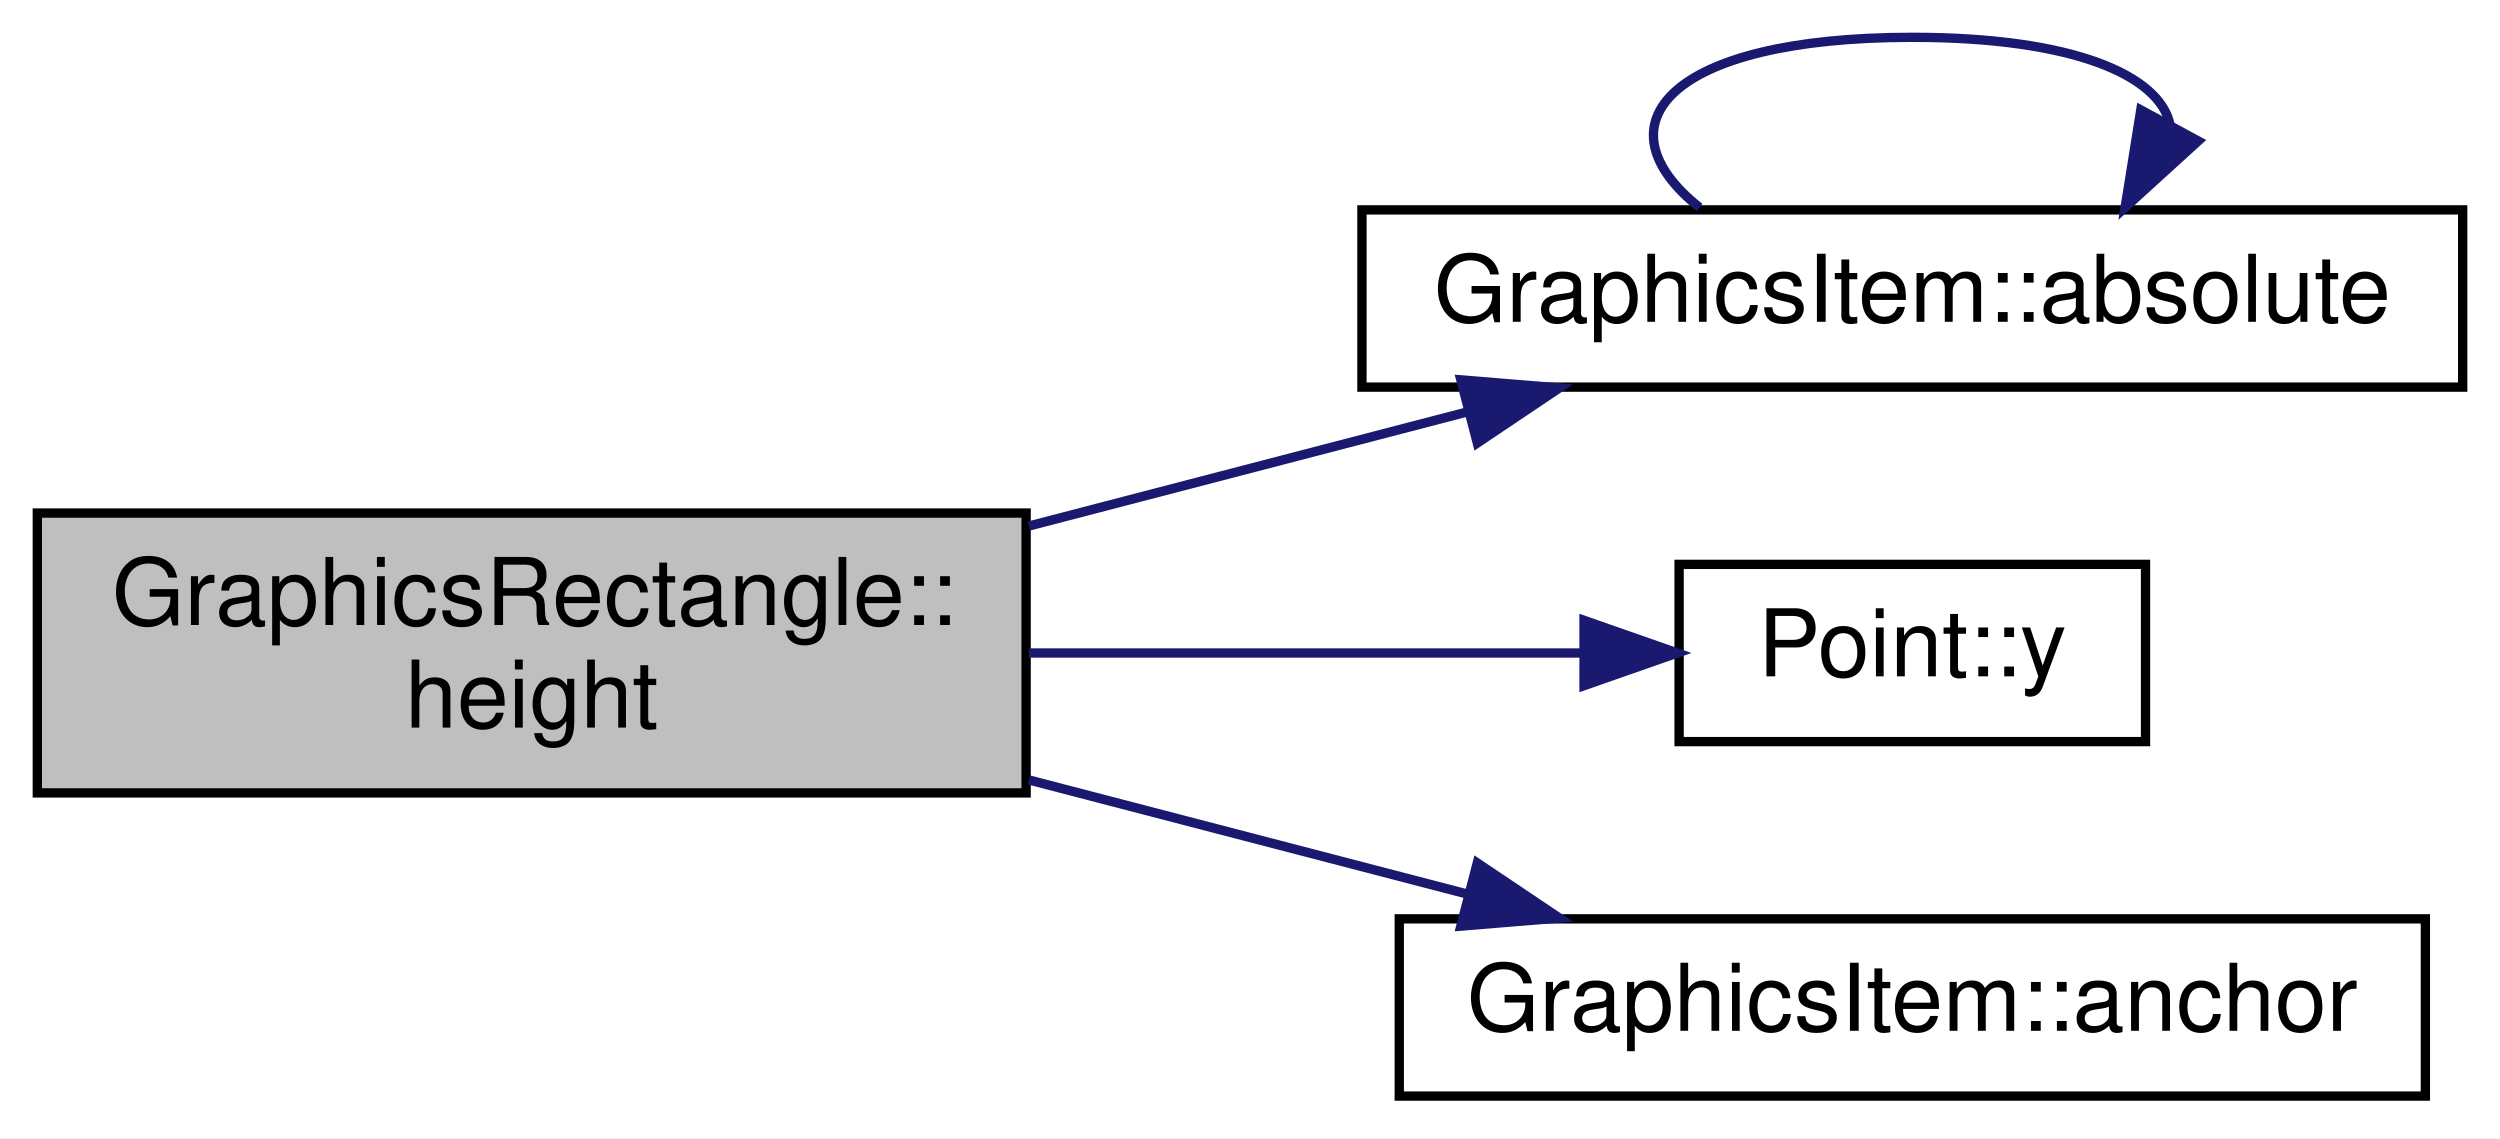
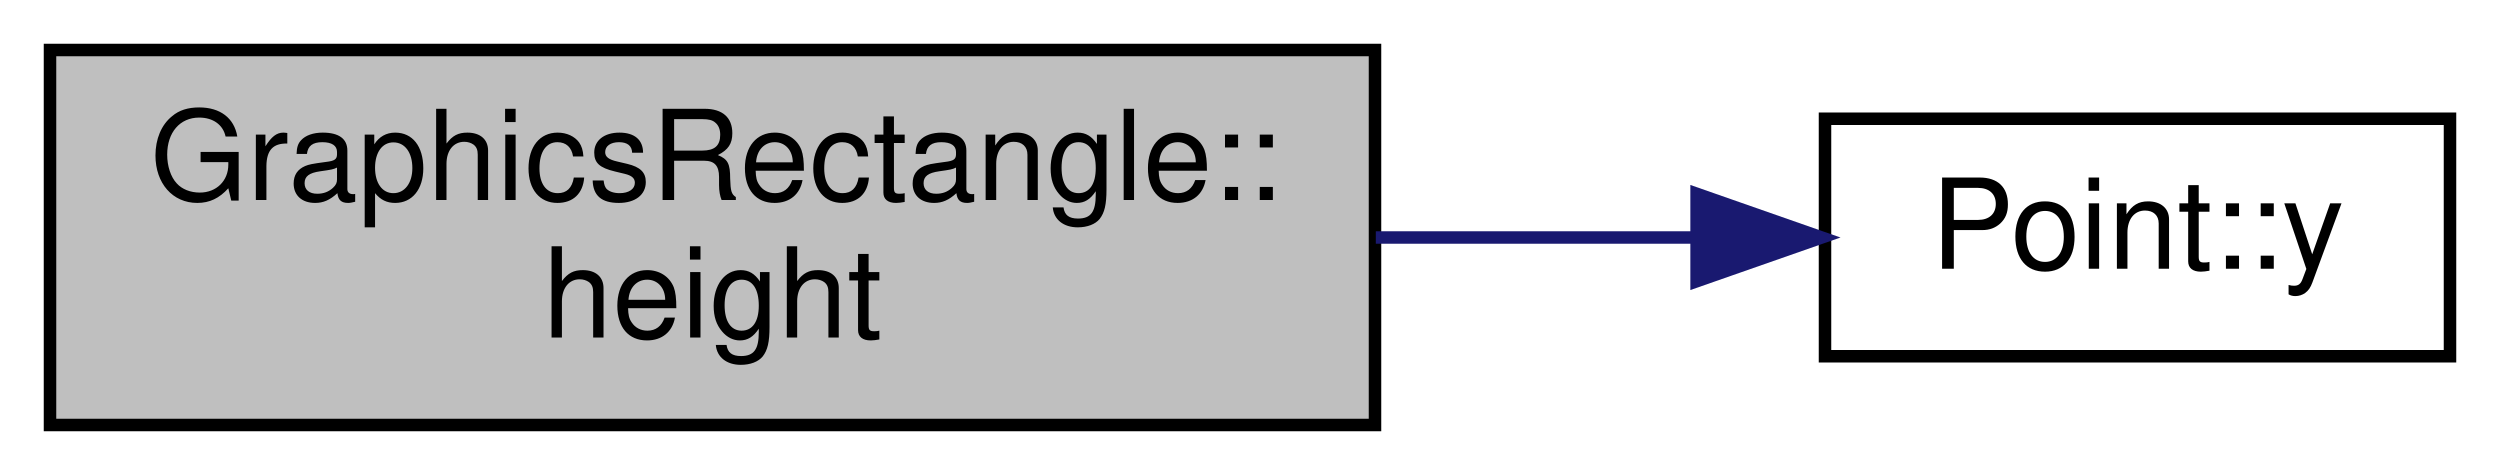
- <svg xmlns="http://www.w3.org/2000/svg" xmlns:xlink="http://www.w3.org/1999/xlink" width="268pt" height="122pt" viewBox="0.00 0.00 268.00 122.00">
-   <g id="graph0" class="graph" transform="scale(1 1) rotate(0) translate(4 118)">
-     <polygon fill="white" stroke="none" points="-4,4 -4,-118 264,-118 264,4 -4,4" />
+ <svg xmlns="http://www.w3.org/2000/svg" xmlns:xlink="http://www.w3.org/1999/xlink" width="200pt" height="38pt" viewBox="0.00 0.00 200.00 38.00">
+   <g id="graph0" class="graph" transform="scale(1 1) rotate(0) translate(4 34)">
+     <polygon fill="white" stroke="none" points="-4,4 -4,-34 196,-34 196,4 -4,4" />
    <g id="node1" class="node">
-       <polygon fill="#bfbfbf" stroke="black" points="0,-33 0,-63 106,-63 106,-33 0,-33" />
-       <text text-anchor="start" x="8" y="-51" font-family="Helvetica,sans-Serif" font-size="10.00">GraphicsRectangle::</text>
-       <text text-anchor="middle" x="53" y="-40" font-family="Helvetica,sans-Serif" font-size="10.00">height</text>
+       <polygon fill="#bfbfbf" stroke="black" points="0,-0 0,-30 106,-30 106,-0 0,-0" />
+       <text text-anchor="start" x="8" y="-18" font-family="Helvetica,sans-Serif" font-size="10.00">GraphicsRectangle::</text>
+       <text text-anchor="middle" x="53" y="-7" font-family="Helvetica,sans-Serif" font-size="10.00">height</text>
    </g>
    <g id="node2" class="node">
      <g id="a_node2">
-         <a xlink:href="class_graphics_item.html#acddeaf58963ddb0de93b7c1b27512af7" target="_top" xlink:title="GraphicsItem::absolute">
-           <polygon fill="white" stroke="black" points="142,-76.5 142,-95.5 260,-95.5 260,-76.5 142,-76.5" />
-           <text text-anchor="middle" x="201" y="-83.5" font-family="Helvetica,sans-Serif" font-size="10.00">GraphicsItem::absolute</text>
+         <a xlink:href="class_point.html#a2226d8a3fb283b0b3c1f69106df144ba" target="_top" xlink:title="Fonction recuperant le valeur de l'ordonée. ">
+           <polygon fill="white" stroke="black" points="142,-5.5 142,-24.5 192,-24.5 192,-5.5 142,-5.5" />
+           <text text-anchor="middle" x="167" y="-12.5" font-family="Helvetica,sans-Serif" font-size="10.00">Point::y</text>
        </a>
      </g>
    </g>
    <g id="edge1" class="edge">
-       <path fill="none" stroke="midnightblue" d="M106.297,-61.611C121.588,-65.591 138.199,-69.915 153.131,-73.801" />
-       <polygon fill="midnightblue" stroke="midnightblue" points="152.603,-77.28 163.162,-76.412 154.366,-70.506 152.603,-77.28" />
-     </g>
-     <g id="node3" class="node">
-       <g id="a_node3">
-         <a xlink:href="class_point.html#a2226d8a3fb283b0b3c1f69106df144ba" target="_top" xlink:title="Fonction recuperant le valeur de l'ordonée. ">
-           <polygon fill="white" stroke="black" points="176,-38.5 176,-57.5 226,-57.5 226,-38.5 176,-38.5" />
-           <text text-anchor="middle" x="201" y="-45.5" font-family="Helvetica,sans-Serif" font-size="10.00">Point::y</text>
-         </a>
-       </g>
-     </g>
-     <g id="edge3" class="edge">
-       <path fill="none" stroke="midnightblue" d="M106.297,-48C125.947,-48 147.779,-48 165.423,-48" />
-       <polygon fill="midnightblue" stroke="midnightblue" points="165.81,-51.5 175.81,-48 165.81,-44.5 165.81,-51.5" />
-     </g>
-     <g id="node4" class="node">
-       <g id="a_node4">
-         <a xlink:href="class_graphics_item.html#a742f444cb7d1a142dec52ee777dd51c3" target="_top" xlink:title="GraphicsItem::anchor">
-           <polygon fill="white" stroke="black" points="146,-0.5 146,-19.5 256,-19.5 256,-0.5 146,-0.5" />
-           <text text-anchor="middle" x="201" y="-7.5" font-family="Helvetica,sans-Serif" font-size="10.00">GraphicsItem::anchor</text>
-         </a>
-       </g>
-     </g>
-     <g id="edge4" class="edge">
-       <path fill="none" stroke="midnightblue" d="M106.297,-34.389C121.588,-30.409 138.199,-26.085 153.131,-22.199" />
-       <polygon fill="midnightblue" stroke="midnightblue" points="154.366,-25.494 163.162,-19.588 152.603,-18.72 154.366,-25.494" />
-     </g>
-     <g id="edge2" class="edge">
-       <path fill="none" stroke="midnightblue" d="M178.189,-95.757C167.092,-104.565 174.695,-114 201,-114 218.262,-114 227.471,-109.937 228.626,-104.654" />
-       <polygon fill="midnightblue" stroke="midnightblue" points="231.649,-102.886 223.811,-95.757 225.492,-106.218 231.649,-102.886" />
+       <path fill="none" stroke="midnightblue" d="M106.065,-15C114.724,-15 123.509,-15 131.587,-15" />
+       <polygon fill="midnightblue" stroke="midnightblue" points="131.728,-18.5 141.728,-15 131.728,-11.5 131.728,-18.5" />
    </g>
  </g>
</svg>
